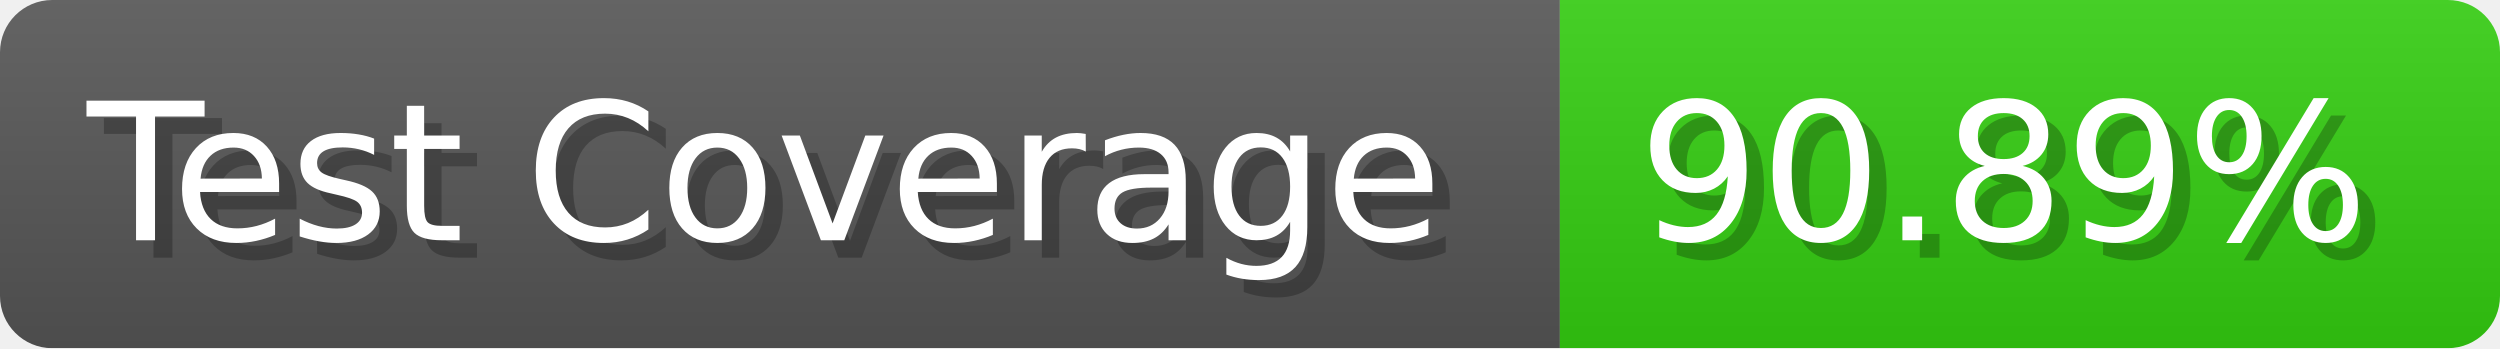
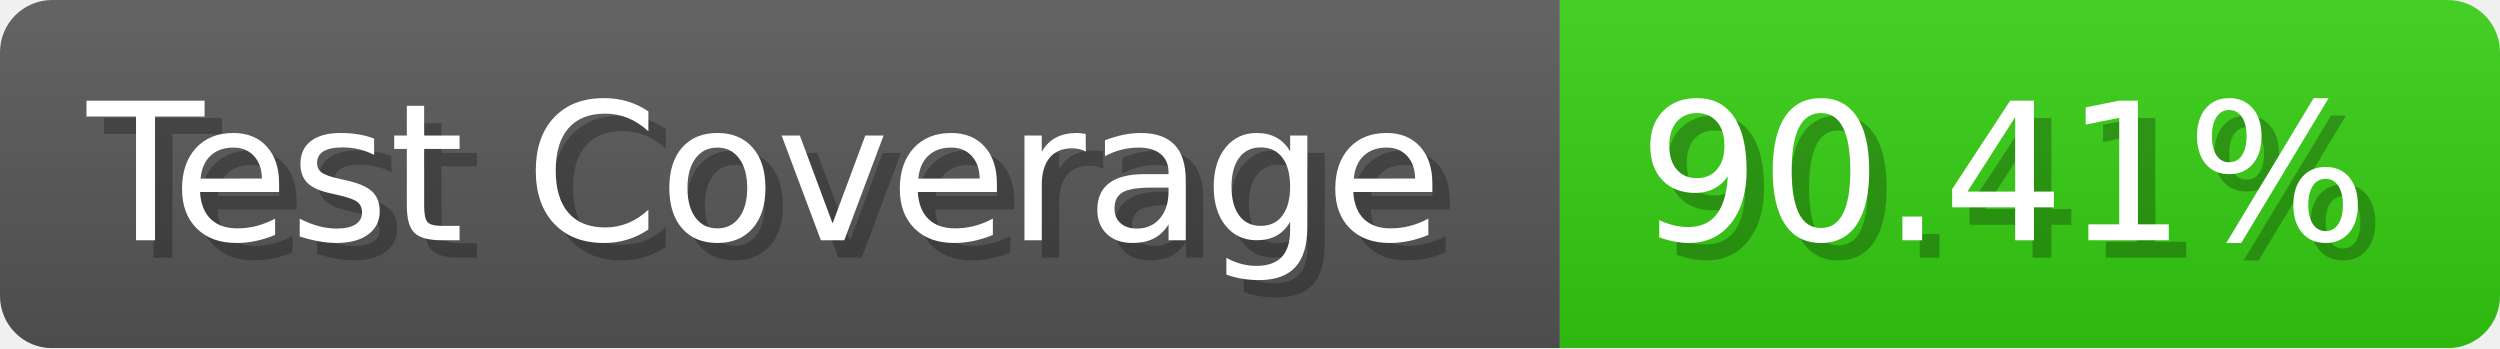
- <svg xmlns="http://www.w3.org/2000/svg" width="143.6" height="20" viewBox="0 0 1436 200" role="img" aria-label="Test Coverage: 90.89%">
+ <svg xmlns="http://www.w3.org/2000/svg" width="143.6" height="20" viewBox="0 0 1436 200" role="img" aria-label="Test Coverage: 90.41%">
  <linearGradient id="a" x2="0" y2="100%">
    <stop offset="0" stop-opacity=".1" stop-color="#EEE" />
    <stop offset="1" stop-opacity=".1" />
  </linearGradient>
  <mask id="m">
    <rect width="1436" height="200" rx="30" fill="#FFF" />
  </mask>
  <g mask="url(#m)">
    <rect width="896" height="200" fill="#555" />
    <rect width="540" height="200" fill="#3C1" x="896" />
    <rect width="1436" height="200" fill="url(#a)" />
  </g>
  <g aria-hidden="true" fill="#fff" text-anchor="start" font-family="Verdana,DejaVu Sans,sans-serif" font-size="110">
    <text x="60" y="148" textLength="796" fill="#000" opacity="0.25">Test Coverage</text>
    <text x="50" y="138" textLength="796">Test Coverage</text>
-     <text x="951" y="148" textLength="440" fill="#000" opacity="0.25">90.89%</text>
-     <text x="941" y="138" textLength="440">90.89%</text>
+     <text x="951" y="148" textLength="440" fill="#000" opacity="0.25">90.41%</text>
+     <text x="941" y="138" textLength="440">90.41%</text>
  </g>
</svg>
